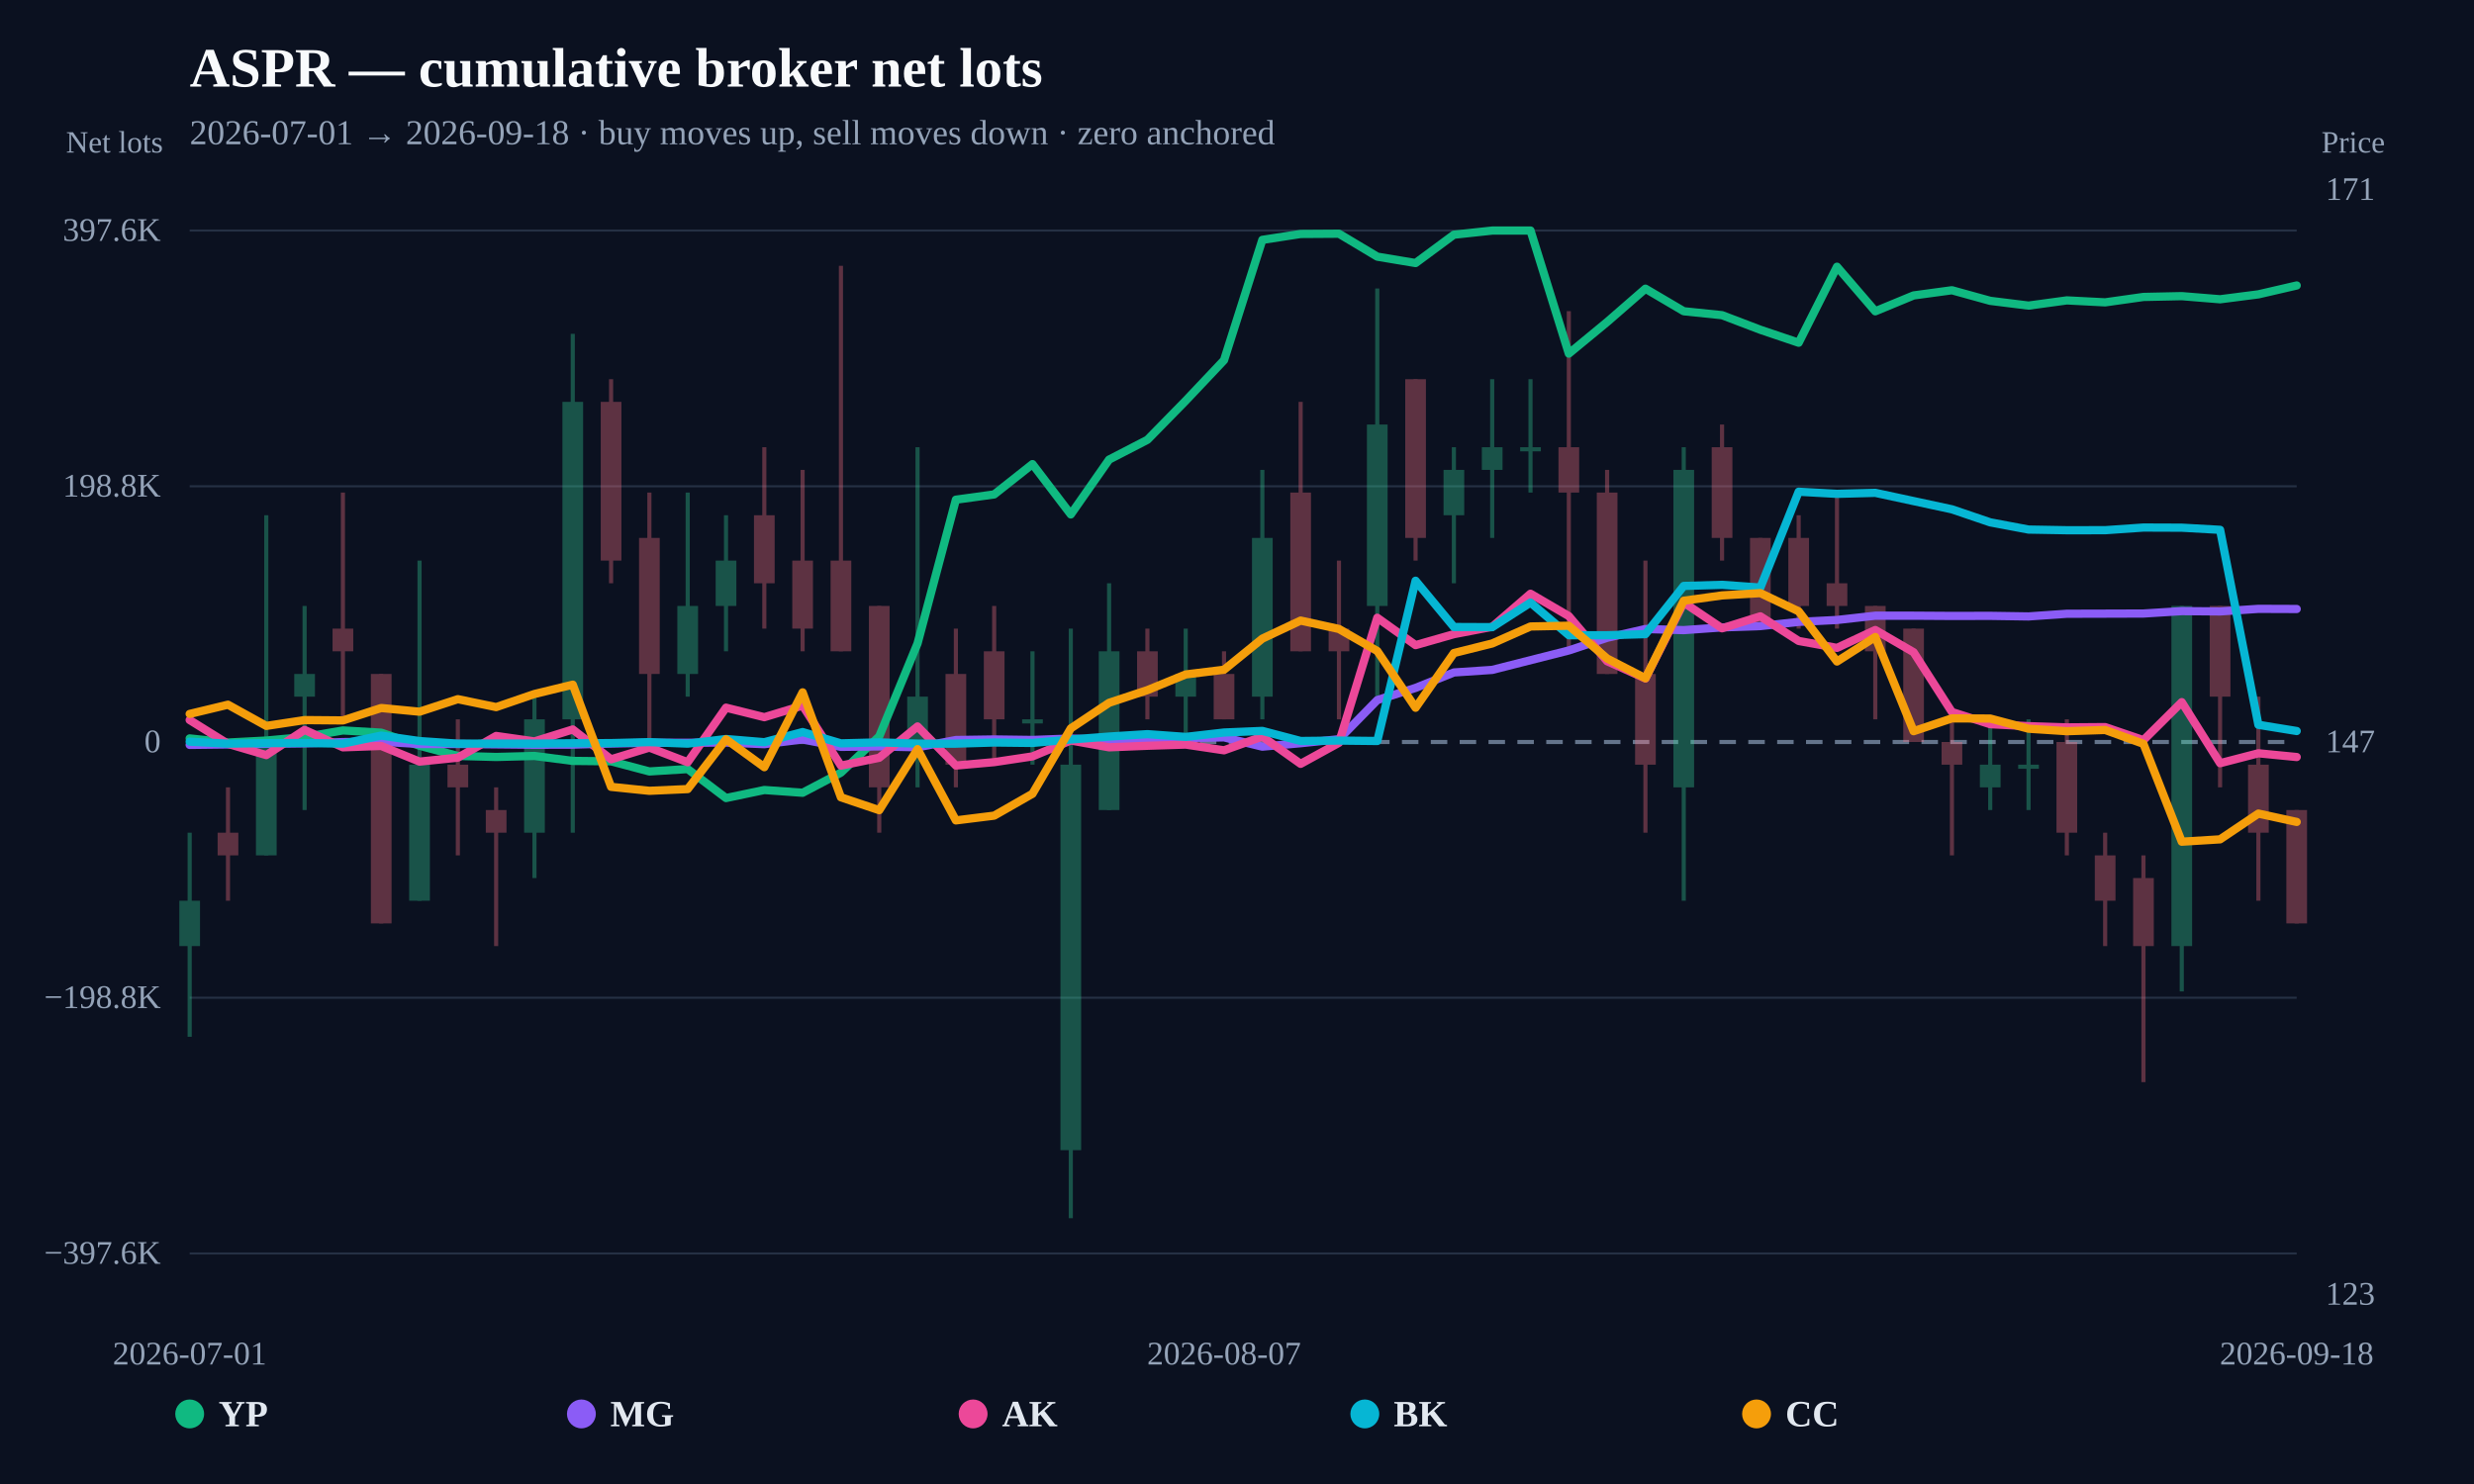
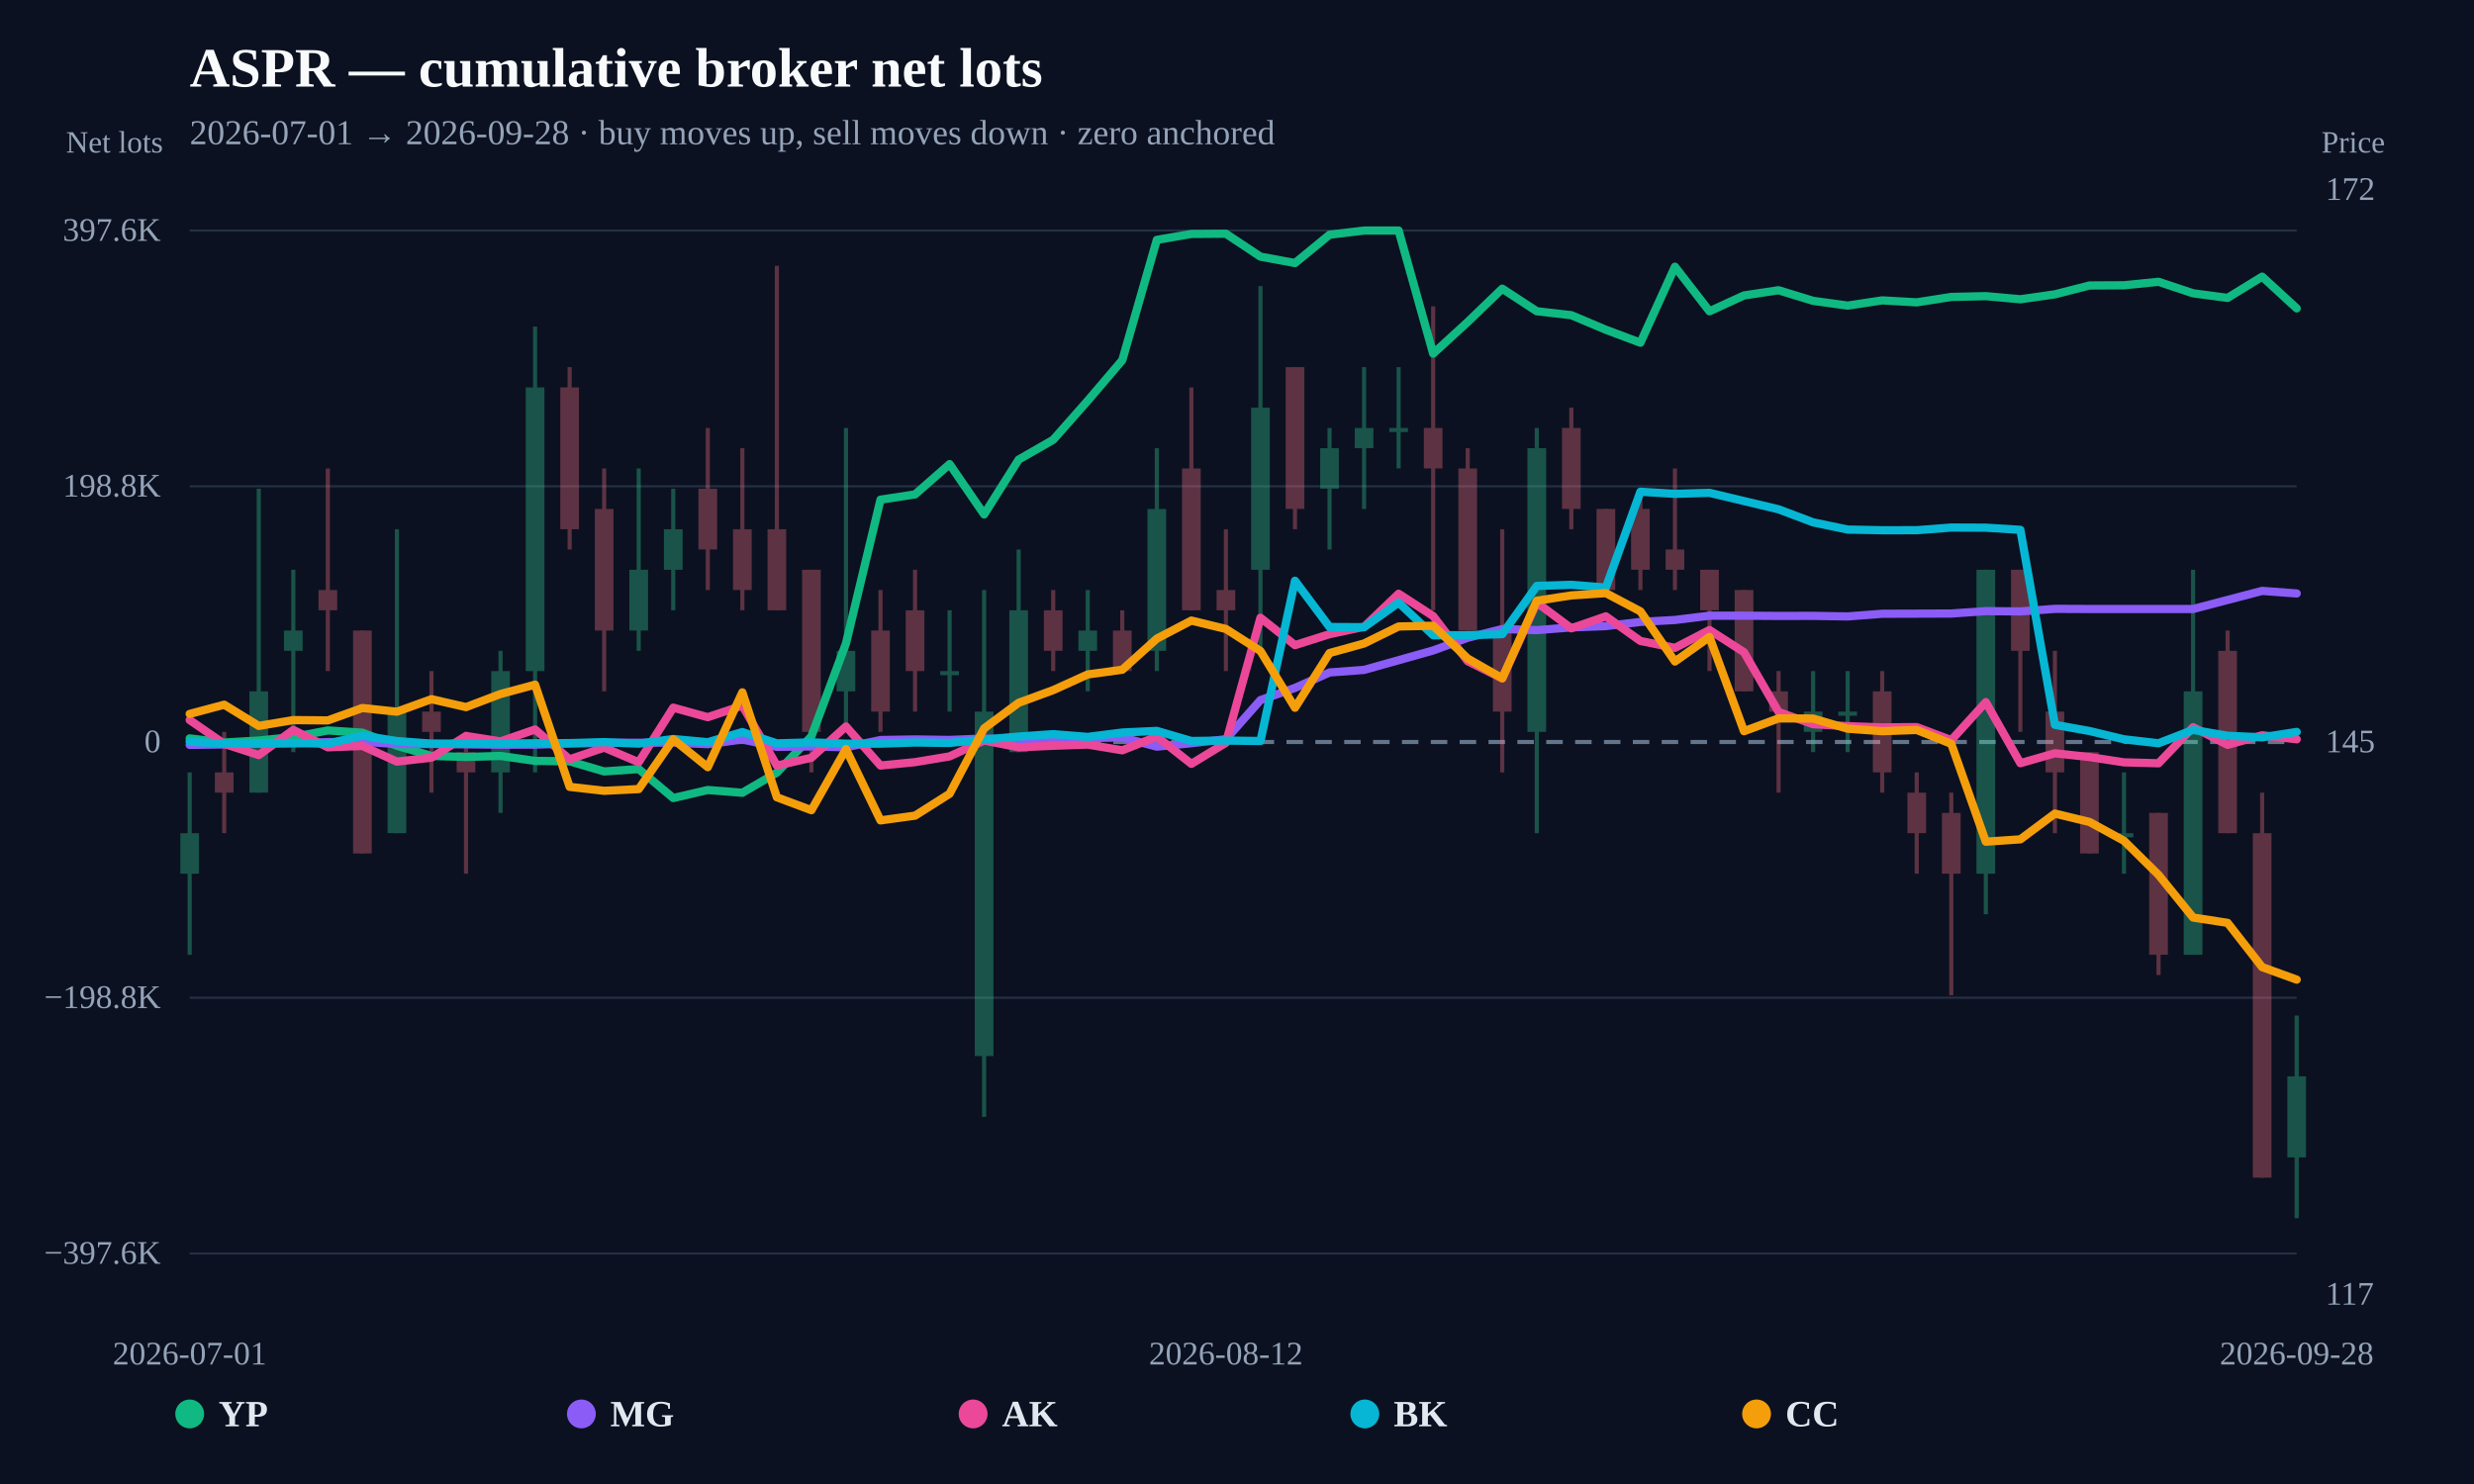
<svg xmlns="http://www.w3.org/2000/svg" width="1200" height="720" viewBox="0 0 1200 720">
  <rect width="100%" height="100%" fill="#0b1120" />
  <text x="92" y="42" fill="#f8fafc" font-size="27" font-weight="800">ASPR — cumulative broker net lots</text>
-   <text x="92" y="70" fill="#94a3b8" font-size="17">2026-07-01 → 2026-09-18 · buy moves up, sell moves down · zero anchored</text>
+   <text x="92" y="70" fill="#94a3b8" font-size="17">2026-07-01 → 2026-09-28 · buy moves up, sell moves down · zero anchored</text>
  <line x1="92" y1="608.148" x2="1114" y2="608.148" stroke="#253044" stroke-width="1" />
  <text x="78" y="613.148" text-anchor="end" fill="#94a3b8" font-size="16">−397.6K</text>
  <line x1="92" y1="484.074" x2="1114" y2="484.074" stroke="#253044" stroke-width="1" />
  <text x="78" y="489.074" text-anchor="end" fill="#94a3b8" font-size="16">−198.8K</text>
  <line x1="92" y1="360" x2="1114" y2="360" stroke="#64748b" stroke-width="2" stroke-dasharray="8 6" />
  <text x="78" y="365" text-anchor="end" fill="#94a3b8" font-size="16">0</text>
  <line x1="92" y1="235.926" x2="1114" y2="235.926" stroke="#253044" stroke-width="1" />
  <text x="78" y="240.926" text-anchor="end" fill="#94a3b8" font-size="16">198.8K</text>
  <line x1="92" y1="111.852" x2="1114" y2="111.852" stroke="#253044" stroke-width="1" />
  <text x="78" y="116.852" text-anchor="end" fill="#94a3b8" font-size="16">397.6K</text>
  <g opacity="0.34">
-     <line x1="92" y1="404.007" x2="92" y2="503.021" stroke="#34d399" stroke-width="2" />
-     <rect x="86.981" y="437.011" width="10.038" height="22.003" fill="#34d399" />
-   </g>
-   <g opacity="0.34">
-     <line x1="110.582" y1="382.003" x2="110.582" y2="437.011" stroke="#fb7185" stroke-width="2" />
-     <rect x="105.563" y="404.007" width="10.038" height="11.002" fill="#fb7185" />
-   </g>
-   <g opacity="0.34">
-     <line x1="129.164" y1="249.984" x2="129.164" y2="415.008" stroke="#34d399" stroke-width="2" />
-     <rect x="124.145" y="360" width="10.038" height="55.008" fill="#34d399" />
-   </g>
-   <g opacity="0.34">
-     <line x1="147.745" y1="293.99" x2="147.745" y2="393.005" stroke="#34d399" stroke-width="2" />
-     <rect x="142.727" y="326.995" width="10.038" height="11.002" fill="#34d399" />
-   </g>
-   <g opacity="0.34">
-     <line x1="166.327" y1="238.982" x2="166.327" y2="348.998" stroke="#fb7185" stroke-width="2" />
-     <rect x="161.309" y="304.992" width="10.038" height="11.002" fill="#fb7185" />
-   </g>
-   <g opacity="0.34">
-     <line x1="184.909" y1="326.995" x2="184.909" y2="448.013" stroke="#fb7185" stroke-width="2" />
-     <rect x="179.89" y="326.995" width="10.038" height="121.018" fill="#fb7185" />
-   </g>
-   <g opacity="0.34">
-     <line x1="203.491" y1="271.987" x2="203.491" y2="437.011" stroke="#34d399" stroke-width="2" />
-     <rect x="198.472" y="371.002" width="10.038" height="66.01" fill="#34d399" />
-   </g>
-   <g opacity="0.34">
-     <line x1="222.073" y1="348.998" x2="222.073" y2="415.008" stroke="#fb7185" stroke-width="2" />
-     <rect x="217.054" y="371.002" width="10.038" height="11.002" fill="#fb7185" />
-   </g>
-   <g opacity="0.34">
-     <line x1="240.655" y1="382.003" x2="240.655" y2="459.015" stroke="#fb7185" stroke-width="2" />
-     <rect x="235.636" y="393.005" width="10.038" height="11.002" fill="#fb7185" />
-   </g>
-   <g opacity="0.34">
-     <line x1="259.236" y1="337.997" x2="259.236" y2="426.01" stroke="#34d399" stroke-width="2" />
-     <rect x="254.218" y="348.998" width="10.038" height="55.008" fill="#34d399" />
-   </g>
-   <g opacity="0.34">
-     <line x1="277.818" y1="161.97" x2="277.818" y2="404.007" stroke="#34d399" stroke-width="2" />
-     <rect x="272.799" y="194.975" width="10.038" height="154.023" fill="#34d399" />
-   </g>
-   <g opacity="0.34">
-     <line x1="296.4" y1="183.974" x2="296.4" y2="282.989" stroke="#fb7185" stroke-width="2" />
-     <rect x="291.381" y="194.975" width="10.038" height="77.011" fill="#fb7185" />
-   </g>
-   <g opacity="0.34">
-     <line x1="314.982" y1="238.982" x2="314.982" y2="360" stroke="#fb7185" stroke-width="2" />
-     <rect x="309.963" y="260.985" width="10.038" height="66.01" fill="#fb7185" />
-   </g>
-   <g opacity="0.34">
-     <line x1="333.564" y1="238.982" x2="333.564" y2="337.997" stroke="#34d399" stroke-width="2" />
-     <rect x="328.545" y="293.99" width="10.038" height="33.005" fill="#34d399" />
-   </g>
-   <g opacity="0.34">
-     <line x1="352.145" y1="249.984" x2="352.145" y2="315.993" stroke="#34d399" stroke-width="2" />
-     <rect x="347.127" y="271.987" width="10.038" height="22.003" fill="#34d399" />
-   </g>
-   <g opacity="0.34">
-     <line x1="370.727" y1="216.979" x2="370.727" y2="304.992" stroke="#fb7185" stroke-width="2" />
-     <rect x="365.709" y="249.984" width="10.038" height="33.005" fill="#fb7185" />
-   </g>
-   <g opacity="0.34">
-     <line x1="389.309" y1="227.98" x2="389.309" y2="315.993" stroke="#fb7185" stroke-width="2" />
-     <rect x="384.29" y="271.987" width="10.038" height="33.005" fill="#fb7185" />
-   </g>
-   <g opacity="0.34">
-     <line x1="407.891" y1="128.966" x2="407.891" y2="315.993" stroke="#fb7185" stroke-width="2" />
-     <rect x="402.872" y="271.987" width="10.038" height="44.007" fill="#fb7185" />
-   </g>
-   <g opacity="0.34">
-     <line x1="426.473" y1="293.99" x2="426.473" y2="404.007" stroke="#fb7185" stroke-width="2" />
-     <rect x="421.454" y="293.99" width="10.038" height="88.013" fill="#fb7185" />
-   </g>
-   <g opacity="0.34">
-     <line x1="445.055" y1="216.979" x2="445.055" y2="382.003" stroke="#34d399" stroke-width="2" />
-     <rect x="440.036" y="337.997" width="10.038" height="22.003" fill="#34d399" />
-   </g>
-   <g opacity="0.34">
-     <line x1="463.636" y1="304.992" x2="463.636" y2="382.003" stroke="#fb7185" stroke-width="2" />
-     <rect x="458.618" y="326.995" width="10.038" height="44.007" fill="#fb7185" />
-   </g>
-   <g opacity="0.34">
-     <line x1="482.218" y1="293.99" x2="482.218" y2="371.002" stroke="#fb7185" stroke-width="2" />
-     <rect x="477.199" y="315.993" width="10.038" height="33.005" fill="#fb7185" />
-   </g>
-   <g opacity="0.34">
-     <line x1="500.8" y1="315.993" x2="500.8" y2="371.002" stroke="#34d399" stroke-width="2" />
-     <rect x="495.781" y="348.998" width="10.038" height="2" fill="#34d399" />
-   </g>
-   <g opacity="0.34">
-     <line x1="519.382" y1="304.992" x2="519.382" y2="591.034" stroke="#34d399" stroke-width="2" />
-     <rect x="514.363" y="371.002" width="10.038" height="187.028" fill="#34d399" />
-   </g>
-   <g opacity="0.34">
-     <line x1="537.964" y1="282.989" x2="537.964" y2="393.005" stroke="#34d399" stroke-width="2" />
-     <rect x="532.945" y="315.993" width="10.038" height="77.011" fill="#34d399" />
-   </g>
-   <g opacity="0.34">
-     <line x1="556.545" y1="304.992" x2="556.545" y2="348.998" stroke="#fb7185" stroke-width="2" />
-     <rect x="551.527" y="315.993" width="10.038" height="22.003" fill="#fb7185" />
-   </g>
-   <g opacity="0.34">
-     <line x1="575.127" y1="304.992" x2="575.127" y2="360" stroke="#34d399" stroke-width="2" />
-     <rect x="570.109" y="326.995" width="10.038" height="11.002" fill="#34d399" />
-   </g>
-   <g opacity="0.34">
-     <line x1="593.709" y1="315.993" x2="593.709" y2="348.998" stroke="#fb7185" stroke-width="2" />
-     <rect x="588.69" y="326.995" width="10.038" height="22.003" fill="#fb7185" />
-   </g>
-   <g opacity="0.34">
-     <line x1="612.291" y1="227.98" x2="612.291" y2="348.998" stroke="#34d399" stroke-width="2" />
-     <rect x="607.272" y="260.985" width="10.038" height="77.011" fill="#34d399" />
-   </g>
-   <g opacity="0.34">
-     <line x1="630.873" y1="194.975" x2="630.873" y2="315.993" stroke="#fb7185" stroke-width="2" />
-     <rect x="625.854" y="238.982" width="10.038" height="77.011" fill="#fb7185" />
-   </g>
-   <g opacity="0.34">
-     <line x1="649.455" y1="271.987" x2="649.455" y2="348.998" stroke="#fb7185" stroke-width="2" />
-     <rect x="644.436" y="304.992" width="10.038" height="11.002" fill="#fb7185" />
-   </g>
-   <g opacity="0.34">
-     <line x1="668.036" y1="139.967" x2="668.036" y2="337.997" stroke="#34d399" stroke-width="2" />
-     <rect x="663.018" y="205.977" width="10.038" height="88.013" fill="#34d399" />
-   </g>
-   <g opacity="0.34">
-     <line x1="686.618" y1="183.974" x2="686.618" y2="271.987" stroke="#fb7185" stroke-width="2" />
-     <rect x="681.599" y="183.974" width="10.038" height="77.011" fill="#fb7185" />
-   </g>
-   <g opacity="0.34">
-     <line x1="705.2" y1="216.979" x2="705.2" y2="282.989" stroke="#34d399" stroke-width="2" />
-     <rect x="700.181" y="227.98" width="10.038" height="22.003" fill="#34d399" />
-   </g>
-   <g opacity="0.34">
-     <line x1="723.782" y1="183.974" x2="723.782" y2="260.985" stroke="#34d399" stroke-width="2" />
-     <rect x="718.763" y="216.979" width="10.038" height="11.002" fill="#34d399" />
-   </g>
-   <g opacity="0.34">
-     <line x1="742.364" y1="183.974" x2="742.364" y2="238.982" stroke="#34d399" stroke-width="2" />
-     <rect x="737.345" y="216.979" width="10.038" height="2" fill="#34d399" />
-   </g>
-   <g opacity="0.34">
-     <line x1="760.945" y1="150.969" x2="760.945" y2="315.993" stroke="#fb7185" stroke-width="2" />
-     <rect x="755.927" y="216.979" width="10.038" height="22.003" fill="#fb7185" />
-   </g>
-   <g opacity="0.34">
-     <line x1="779.527" y1="227.98" x2="779.527" y2="326.995" stroke="#fb7185" stroke-width="2" />
-     <rect x="774.509" y="238.982" width="10.038" height="88.013" fill="#fb7185" />
-   </g>
-   <g opacity="0.34">
-     <line x1="798.109" y1="271.987" x2="798.109" y2="404.007" stroke="#fb7185" stroke-width="2" />
-     <rect x="793.09" y="326.995" width="10.038" height="44.007" fill="#fb7185" />
-   </g>
-   <g opacity="0.34">
-     <line x1="816.691" y1="216.979" x2="816.691" y2="437.011" stroke="#34d399" stroke-width="2" />
-     <rect x="811.672" y="227.98" width="10.038" height="154.023" fill="#34d399" />
-   </g>
-   <g opacity="0.34">
-     <line x1="835.273" y1="205.977" x2="835.273" y2="271.987" stroke="#fb7185" stroke-width="2" />
-     <rect x="830.254" y="216.979" width="10.038" height="44.007" fill="#fb7185" />
-   </g>
-   <g opacity="0.34">
-     <line x1="853.855" y1="260.985" x2="853.855" y2="304.992" stroke="#fb7185" stroke-width="2" />
-     <rect x="848.836" y="260.985" width="10.038" height="44.007" fill="#fb7185" />
-   </g>
-   <g opacity="0.34">
-     <line x1="872.436" y1="249.984" x2="872.436" y2="304.992" stroke="#fb7185" stroke-width="2" />
-     <rect x="867.418" y="260.985" width="10.038" height="33.005" fill="#fb7185" />
-   </g>
-   <g opacity="0.34">
-     <line x1="891.018" y1="238.982" x2="891.018" y2="304.992" stroke="#fb7185" stroke-width="2" />
-     <rect x="885.999" y="282.989" width="10.038" height="11.002" fill="#fb7185" />
-   </g>
-   <g opacity="0.34">
-     <line x1="909.6" y1="293.99" x2="909.6" y2="348.998" stroke="#fb7185" stroke-width="2" />
-     <rect x="904.581" y="293.99" width="10.038" height="22.003" fill="#fb7185" />
-   </g>
-   <g opacity="0.34">
-     <line x1="928.182" y1="304.992" x2="928.182" y2="360" stroke="#fb7185" stroke-width="2" />
-     <rect x="923.163" y="304.992" width="10.038" height="55.008" fill="#fb7185" />
-   </g>
-   <g opacity="0.34">
-     <line x1="946.764" y1="348.998" x2="946.764" y2="415.008" stroke="#fb7185" stroke-width="2" />
-     <rect x="941.745" y="360" width="10.038" height="11.002" fill="#fb7185" />
-   </g>
-   <g opacity="0.34">
-     <line x1="965.345" y1="348.998" x2="965.345" y2="393.005" stroke="#34d399" stroke-width="2" />
-     <rect x="960.327" y="371.002" width="10.038" height="11.002" fill="#34d399" />
-   </g>
-   <g opacity="0.34">
-     <line x1="983.927" y1="348.998" x2="983.927" y2="393.005" stroke="#34d399" stroke-width="2" />
-     <rect x="978.909" y="371.002" width="10.038" height="2" fill="#34d399" />
-   </g>
-   <g opacity="0.34">
-     <line x1="1002.509" y1="348.998" x2="1002.509" y2="415.008" stroke="#fb7185" stroke-width="2" />
-     <rect x="997.49" y="360" width="10.038" height="44.007" fill="#fb7185" />
-   </g>
-   <g opacity="0.34">
-     <line x1="1021.091" y1="404.007" x2="1021.091" y2="459.015" stroke="#fb7185" stroke-width="2" />
-     <rect x="1016.072" y="415.008" width="10.038" height="22.003" fill="#fb7185" />
-   </g>
-   <g opacity="0.34">
-     <line x1="1039.673" y1="415.008" x2="1039.673" y2="525.025" stroke="#fb7185" stroke-width="2" />
-     <rect x="1034.654" y="426.01" width="10.038" height="33.005" fill="#fb7185" />
-   </g>
-   <g opacity="0.34">
-     <line x1="1058.255" y1="293.99" x2="1058.255" y2="481.018" stroke="#34d399" stroke-width="2" />
-     <rect x="1053.236" y="293.99" width="10.038" height="165.025" fill="#34d399" />
-   </g>
-   <g opacity="0.34">
-     <line x1="1076.836" y1="293.99" x2="1076.836" y2="382.003" stroke="#fb7185" stroke-width="2" />
-     <rect x="1071.818" y="293.99" width="10.038" height="44.007" fill="#fb7185" />
-   </g>
-   <g opacity="0.34">
-     <line x1="1095.418" y1="337.997" x2="1095.418" y2="437.011" stroke="#fb7185" stroke-width="2" />
-     <rect x="1090.399" y="371.002" width="10.038" height="33.005" fill="#fb7185" />
-   </g>
-   <g opacity="0.34">
-     <line x1="1114" y1="393.005" x2="1114" y2="448.013" stroke="#fb7185" stroke-width="2" />
-     <rect x="1108.981" y="393.005" width="10.038" height="55.008" fill="#fb7185" />
-   </g>
-   <path d="M92.00,358.26 L110.58,360.26 L129.16,359.29 L147.75,357.60 L166.33,354.39 L184.91,355.48 L203.49,361.82 L222.07,366.75 L240.65,367.26 L259.24,366.77 L277.82,369.17 L296.40,369.37 L314.98,374.29 L333.56,373.13 L352.15,387.19 L370.73,383.29 L389.31,384.63 L407.89,374.86 L426.47,357.26 L445.05,312.19 L463.64,242.44 L482.22,239.88 L500.80,225.18 L519.38,249.58 L537.96,222.99 L556.55,213.38 L575.13,194.41 L593.71,174.76 L612.29,116.38 L630.87,113.51 L649.45,113.39 L668.04,124.52 L686.62,127.62 L705.20,113.87 L723.78,111.87 L742.36,111.85 L760.95,171.56 L779.53,156.23 L798.11,140.06 L816.69,151.01 L835.27,152.92 L853.85,160.00 L872.44,166.28 L891.02,129.41 L909.60,151.03 L928.18,143.34 L946.76,140.82 L965.35,145.96 L983.93,148.27 L1002.51,145.74 L1021.09,146.69 L1039.67,144.07 L1058.25,143.68 L1076.84,145.20 L1095.42,142.81 L1114.00,138.51" fill="none" stroke="#10b981" stroke-width="4" stroke-linejoin="round" stroke-linecap="round" />
-   <path d="M92.00,361.41 L110.58,361.19 L129.16,360.88 L147.75,360.65 L166.33,360.04 L184.91,359.87 L203.49,360.97 L222.07,360.96 L259.24,361.33 L277.82,361.28 L296.40,360.74 L314.98,360.40 L333.56,360.37 L352.15,360.28 L370.73,361.06 L389.31,358.76 L407.89,362.36 L426.47,362.14 L445.05,362.57 L463.64,359.04 L482.22,358.76 L500.80,359.01 L519.38,358.32 L537.96,359.04 L556.55,358.44 L575.13,358.09 L593.71,357.75 L612.29,362.26 L630.87,360.59 L649.45,358.65 L668.04,339.66 L686.62,333.75 L705.20,326.26 L723.78,325.02 L760.95,315.58 L779.53,309.43 L798.11,305.18 L816.69,305.72 L835.27,304.40 L853.85,303.76 L872.44,301.73 L891.02,300.80 L909.60,298.72 L928.18,298.72 L946.76,298.84 L965.35,298.80 L983.93,299.08 L1002.51,297.78 L1021.09,297.73 L1039.67,297.67 L1058.25,296.50 L1076.84,296.65 L1095.42,295.40 L1114.00,295.47" fill="none" stroke="#8b5cf6" stroke-width="4" stroke-linejoin="round" stroke-linecap="round" />
-   <path d="M92.00,349.34 L110.58,360.90 L129.16,366.35 L147.75,354.14 L166.33,362.58 L184.91,361.92 L203.49,369.51 L222.07,367.60 L240.65,357.07 L259.24,359.71 L277.82,353.92 L296.40,368.40 L314.98,362.71 L333.56,369.82 L352.15,343.34 L370.73,347.96 L389.31,342.33 L407.89,371.47 L426.47,367.64 L445.05,352.46 L463.64,371.42 L482.22,369.77 L500.80,366.98 L519.38,359.27 L537.96,362.58 L556.55,361.83 L575.13,361.25 L593.71,364.03 L612.29,357.38 L630.87,370.60 L649.45,360.38 L668.04,299.72 L686.62,313.00 L705.20,307.69 L723.78,304.12 L742.36,288.07 L760.95,298.92 L779.53,320.80 L798.11,329.17 L816.69,292.36 L835.27,304.84 L853.85,299.03 L872.44,310.98 L891.02,314.34 L909.60,305.66 L928.18,316.45 L946.76,345.44 L965.35,351.37 L983.93,352.31 L1002.51,352.91 L1021.09,352.77 L1039.67,359.10 L1058.25,340.66 L1076.84,370.28 L1095.42,365.47 L1114.00,367.29" fill="none" stroke="#ec4899" stroke-width="4" stroke-linejoin="round" stroke-linecap="round" />
-   <path d="M92.00,359.84 L110.58,360.80 L129.16,360.55 L147.75,360.49 L166.33,360.80 L184.91,356.89 L203.49,359.54 L222.07,360.80 L240.65,360.74 L259.24,360.77 L277.82,360.61 L296.40,360.53 L314.98,360.06 L333.56,360.80 L352.15,358.55 L370.73,360.10 L389.31,355.18 L407.89,360.66 L426.47,360.18 L445.05,360.80 L463.64,360.80 L482.22,360.25 L500.80,360.46 L519.38,358.79 L537.96,357.36 L556.55,356.19 L575.13,357.53 L593.71,355.40 L612.29,354.62 L630.87,359.51 L649.45,359.31 L668.04,359.51 L686.62,281.76 L705.20,304.21 L723.78,304.29 L742.36,292.36 L760.95,308.20 L779.53,308.20 L798.11,307.67 L816.69,284.28 L835.27,283.74 L853.85,285.07 L872.44,238.57 L891.02,239.60 L909.60,239.11 L946.76,247.11 L965.35,253.43 L983.93,256.93 L1002.51,257.26 L1021.09,257.24 L1039.67,255.95 L1058.25,256.02 L1076.84,257.06 L1095.42,351.66 L1114.00,354.67" fill="none" stroke="#06b6d4" stroke-width="4" stroke-linejoin="round" stroke-linecap="round" />
-   <path d="M92.00,346.38 L110.58,341.90 L129.16,352.19 L147.75,349.37 L166.33,349.53 L184.91,343.51 L203.49,345.30 L222.07,339.22 L240.65,343.07 L259.24,336.71 L277.82,332.19 L296.40,381.76 L314.98,383.68 L333.56,382.84 L352.15,358.70 L370.73,372.22 L389.31,335.91 L407.89,386.83 L426.47,393.08 L445.05,363.46 L463.64,398.04 L482.22,395.73 L500.80,385.12 L519.38,353.40 L537.96,340.98 L556.55,334.83 L575.13,327.22 L593.71,324.94 L612.29,309.85 L630.87,301.09 L649.45,305.16 L668.04,315.85 L686.62,343.38 L705.20,316.84 L723.78,312.20 L742.36,303.95 L760.95,303.59 L779.53,319.50 L798.11,329.08 L816.69,291.46 L835.27,288.88 L853.85,287.77 L872.44,296.61 L891.02,320.95 L909.60,309.05 L928.18,354.76 L946.76,348.54 L965.35,348.62 L983.93,353.55 L1002.51,354.76 L1021.09,354.16 L1039.67,360.89 L1058.25,408.37 L1076.84,407.23 L1095.42,394.73 L1114.00,398.78" fill="none" stroke="#f59e0b" stroke-width="4" stroke-linejoin="round" stroke-linecap="round" />
+     <line x1="92" y1="374.747" x2="92" y2="463.228" stroke="#34d399" stroke-width="2" />
+     <rect x="87.467" y="404.241" width="9.066" height="19.663" fill="#34d399" />
+   </g>
+   <g opacity="0.34">
+     <line x1="108.754" y1="355.084" x2="108.754" y2="404.241" stroke="#fb7185" stroke-width="2" />
+     <rect x="104.221" y="374.747" width="9.066" height="9.831" fill="#fb7185" />
+   </g>
+   <g opacity="0.34">
+     <line x1="125.508" y1="237.109" x2="125.508" y2="384.578" stroke="#34d399" stroke-width="2" />
+     <rect x="120.975" y="335.422" width="9.066" height="49.156" fill="#34d399" />
+   </g>
+   <g opacity="0.34">
+     <line x1="142.262" y1="276.434" x2="142.262" y2="364.916" stroke="#34d399" stroke-width="2" />
+     <rect x="137.729" y="305.928" width="9.066" height="9.831" fill="#34d399" />
+   </g>
+   <g opacity="0.34">
+     <line x1="159.016" y1="227.278" x2="159.016" y2="325.591" stroke="#fb7185" stroke-width="2" />
+     <rect x="154.483" y="286.266" width="9.066" height="9.831" fill="#fb7185" />
+   </g>
+   <g opacity="0.34">
+     <line x1="175.77" y1="305.928" x2="175.77" y2="414.072" stroke="#fb7185" stroke-width="2" />
+     <rect x="171.237" y="305.928" width="9.066" height="108.144" fill="#fb7185" />
+   </g>
+   <g opacity="0.34">
+     <line x1="192.525" y1="256.772" x2="192.525" y2="404.241" stroke="#34d399" stroke-width="2" />
+     <rect x="187.992" y="345.253" width="9.066" height="58.988" fill="#34d399" />
+   </g>
+   <g opacity="0.34">
+     <line x1="209.279" y1="325.591" x2="209.279" y2="384.578" stroke="#fb7185" stroke-width="2" />
+     <rect x="204.746" y="345.253" width="9.066" height="9.831" fill="#fb7185" />
+   </g>
+   <g opacity="0.34">
+     <line x1="226.033" y1="355.084" x2="226.033" y2="423.903" stroke="#fb7185" stroke-width="2" />
+     <rect x="221.5" y="364.916" width="9.066" height="9.831" fill="#fb7185" />
+   </g>
+   <g opacity="0.34">
+     <line x1="242.787" y1="315.759" x2="242.787" y2="394.409" stroke="#34d399" stroke-width="2" />
+     <rect x="238.254" y="325.591" width="9.066" height="49.156" fill="#34d399" />
+   </g>
+   <g opacity="0.34">
+     <line x1="259.541" y1="158.459" x2="259.541" y2="374.747" stroke="#34d399" stroke-width="2" />
+     <rect x="255.008" y="187.953" width="9.066" height="137.638" fill="#34d399" />
+   </g>
+   <g opacity="0.34">
+     <line x1="276.295" y1="178.122" x2="276.295" y2="266.603" stroke="#fb7185" stroke-width="2" />
+     <rect x="271.762" y="187.953" width="9.066" height="68.819" fill="#fb7185" />
+   </g>
+   <g opacity="0.34">
+     <line x1="293.049" y1="227.278" x2="293.049" y2="335.422" stroke="#fb7185" stroke-width="2" />
+     <rect x="288.516" y="246.941" width="9.066" height="58.988" fill="#fb7185" />
+   </g>
+   <g opacity="0.34">
+     <line x1="309.803" y1="227.278" x2="309.803" y2="315.759" stroke="#34d399" stroke-width="2" />
+     <rect x="305.27" y="276.434" width="9.066" height="29.494" fill="#34d399" />
+   </g>
+   <g opacity="0.34">
+     <line x1="326.557" y1="237.109" x2="326.557" y2="296.097" stroke="#34d399" stroke-width="2" />
+     <rect x="322.024" y="256.772" width="9.066" height="19.663" fill="#34d399" />
+   </g>
+   <g opacity="0.34">
+     <line x1="343.311" y1="207.616" x2="343.311" y2="286.266" stroke="#fb7185" stroke-width="2" />
+     <rect x="338.778" y="237.109" width="9.066" height="29.494" fill="#fb7185" />
+   </g>
+   <g opacity="0.34">
+     <line x1="360.066" y1="217.447" x2="360.066" y2="296.097" stroke="#fb7185" stroke-width="2" />
+     <rect x="355.533" y="256.772" width="9.066" height="29.494" fill="#fb7185" />
+   </g>
+   <g opacity="0.34">
+     <line x1="376.82" y1="128.966" x2="376.82" y2="296.097" stroke="#fb7185" stroke-width="2" />
+     <rect x="372.287" y="256.772" width="9.066" height="39.325" fill="#fb7185" />
+   </g>
+   <g opacity="0.34">
+     <line x1="393.574" y1="276.434" x2="393.574" y2="374.747" stroke="#fb7185" stroke-width="2" />
+     <rect x="389.041" y="276.434" width="9.066" height="78.65" fill="#fb7185" />
+   </g>
+   <g opacity="0.34">
+     <line x1="410.328" y1="207.616" x2="410.328" y2="355.084" stroke="#34d399" stroke-width="2" />
+     <rect x="405.795" y="315.759" width="9.066" height="19.663" fill="#34d399" />
+   </g>
+   <g opacity="0.34">
+     <line x1="427.082" y1="286.266" x2="427.082" y2="355.084" stroke="#fb7185" stroke-width="2" />
+     <rect x="422.549" y="305.928" width="9.066" height="39.325" fill="#fb7185" />
+   </g>
+   <g opacity="0.34">
+     <line x1="443.836" y1="276.434" x2="443.836" y2="345.253" stroke="#fb7185" stroke-width="2" />
+     <rect x="439.303" y="296.097" width="9.066" height="29.494" fill="#fb7185" />
+   </g>
+   <g opacity="0.34">
+     <line x1="460.59" y1="296.097" x2="460.59" y2="345.253" stroke="#34d399" stroke-width="2" />
+     <rect x="456.057" y="325.591" width="9.066" height="2" fill="#34d399" />
+   </g>
+   <g opacity="0.34">
+     <line x1="477.344" y1="286.266" x2="477.344" y2="541.878" stroke="#34d399" stroke-width="2" />
+     <rect x="472.811" y="345.253" width="9.066" height="167.131" fill="#34d399" />
+   </g>
+   <g opacity="0.34">
+     <line x1="494.098" y1="266.603" x2="494.098" y2="364.916" stroke="#34d399" stroke-width="2" />
+     <rect x="489.565" y="296.097" width="9.066" height="68.819" fill="#34d399" />
+   </g>
+   <g opacity="0.34">
+     <line x1="510.852" y1="286.266" x2="510.852" y2="325.591" stroke="#fb7185" stroke-width="2" />
+     <rect x="506.319" y="296.097" width="9.066" height="19.663" fill="#fb7185" />
+   </g>
+   <g opacity="0.34">
+     <line x1="527.607" y1="286.266" x2="527.607" y2="335.422" stroke="#34d399" stroke-width="2" />
+     <rect x="523.073" y="305.928" width="9.066" height="9.831" fill="#34d399" />
+   </g>
+   <g opacity="0.34">
+     <line x1="544.361" y1="296.097" x2="544.361" y2="325.591" stroke="#fb7185" stroke-width="2" />
+     <rect x="539.828" y="305.928" width="9.066" height="19.663" fill="#fb7185" />
+   </g>
+   <g opacity="0.34">
+     <line x1="561.115" y1="217.447" x2="561.115" y2="325.591" stroke="#34d399" stroke-width="2" />
+     <rect x="556.582" y="246.941" width="9.066" height="68.819" fill="#34d399" />
+   </g>
+   <g opacity="0.34">
+     <line x1="577.869" y1="187.953" x2="577.869" y2="296.097" stroke="#fb7185" stroke-width="2" />
+     <rect x="573.336" y="227.278" width="9.066" height="68.819" fill="#fb7185" />
+   </g>
+   <g opacity="0.34">
+     <line x1="594.623" y1="256.772" x2="594.623" y2="325.591" stroke="#fb7185" stroke-width="2" />
+     <rect x="590.09" y="286.266" width="9.066" height="9.831" fill="#fb7185" />
+   </g>
+   <g opacity="0.34">
+     <line x1="611.377" y1="138.797" x2="611.377" y2="315.759" stroke="#34d399" stroke-width="2" />
+     <rect x="606.844" y="197.784" width="9.066" height="78.65" fill="#34d399" />
+   </g>
+   <g opacity="0.34">
+     <line x1="628.131" y1="178.122" x2="628.131" y2="256.772" stroke="#fb7185" stroke-width="2" />
+     <rect x="623.598" y="178.122" width="9.066" height="68.819" fill="#fb7185" />
+   </g>
+   <g opacity="0.34">
+     <line x1="644.885" y1="207.616" x2="644.885" y2="266.603" stroke="#34d399" stroke-width="2" />
+     <rect x="640.352" y="217.447" width="9.066" height="19.663" fill="#34d399" />
+   </g>
+   <g opacity="0.34">
+     <line x1="661.639" y1="178.122" x2="661.639" y2="246.941" stroke="#34d399" stroke-width="2" />
+     <rect x="657.106" y="207.616" width="9.066" height="9.831" fill="#34d399" />
+   </g>
+   <g opacity="0.34">
+     <line x1="678.393" y1="178.122" x2="678.393" y2="227.278" stroke="#34d399" stroke-width="2" />
+     <rect x="673.86" y="207.616" width="9.066" height="2" fill="#34d399" />
+   </g>
+   <g opacity="0.34">
+     <line x1="695.148" y1="148.628" x2="695.148" y2="296.097" stroke="#fb7185" stroke-width="2" />
+     <rect x="690.614" y="207.616" width="9.066" height="19.663" fill="#fb7185" />
+   </g>
+   <g opacity="0.34">
+     <line x1="711.902" y1="217.447" x2="711.902" y2="305.928" stroke="#fb7185" stroke-width="2" />
+     <rect x="707.369" y="227.278" width="9.066" height="78.65" fill="#fb7185" />
+   </g>
+   <g opacity="0.34">
+     <line x1="728.656" y1="256.772" x2="728.656" y2="374.747" stroke="#fb7185" stroke-width="2" />
+     <rect x="724.123" y="305.928" width="9.066" height="39.325" fill="#fb7185" />
+   </g>
+   <g opacity="0.34">
+     <line x1="745.41" y1="207.616" x2="745.41" y2="404.241" stroke="#34d399" stroke-width="2" />
+     <rect x="740.877" y="217.447" width="9.066" height="137.638" fill="#34d399" />
+   </g>
+   <g opacity="0.34">
+     <line x1="762.164" y1="197.784" x2="762.164" y2="256.772" stroke="#fb7185" stroke-width="2" />
+     <rect x="757.631" y="207.616" width="9.066" height="39.325" fill="#fb7185" />
+   </g>
+   <g opacity="0.34">
+     <line x1="778.918" y1="246.941" x2="778.918" y2="286.266" stroke="#fb7185" stroke-width="2" />
+     <rect x="774.385" y="246.941" width="9.066" height="39.325" fill="#fb7185" />
+   </g>
+   <g opacity="0.34">
+     <line x1="795.672" y1="237.109" x2="795.672" y2="286.266" stroke="#fb7185" stroke-width="2" />
+     <rect x="791.139" y="246.941" width="9.066" height="29.494" fill="#fb7185" />
+   </g>
+   <g opacity="0.34">
+     <line x1="812.426" y1="227.278" x2="812.426" y2="286.266" stroke="#fb7185" stroke-width="2" />
+     <rect x="807.893" y="266.603" width="9.066" height="9.831" fill="#fb7185" />
+   </g>
+   <g opacity="0.34">
+     <line x1="829.18" y1="276.434" x2="829.18" y2="325.591" stroke="#fb7185" stroke-width="2" />
+     <rect x="824.647" y="276.434" width="9.066" height="19.663" fill="#fb7185" />
+   </g>
+   <g opacity="0.34">
+     <line x1="845.934" y1="286.266" x2="845.934" y2="335.422" stroke="#fb7185" stroke-width="2" />
+     <rect x="841.401" y="286.266" width="9.066" height="49.156" fill="#fb7185" />
+   </g>
+   <g opacity="0.34">
+     <line x1="862.689" y1="325.591" x2="862.689" y2="384.578" stroke="#fb7185" stroke-width="2" />
+     <rect x="858.155" y="335.422" width="9.066" height="9.831" fill="#fb7185" />
+   </g>
+   <g opacity="0.34">
+     <line x1="879.443" y1="325.591" x2="879.443" y2="364.916" stroke="#34d399" stroke-width="2" />
+     <rect x="874.91" y="345.253" width="9.066" height="9.831" fill="#34d399" />
+   </g>
+   <g opacity="0.34">
+     <line x1="896.197" y1="325.591" x2="896.197" y2="364.916" stroke="#34d399" stroke-width="2" />
+     <rect x="891.664" y="345.253" width="9.066" height="2" fill="#34d399" />
+   </g>
+   <g opacity="0.34">
+     <line x1="912.951" y1="325.591" x2="912.951" y2="384.578" stroke="#fb7185" stroke-width="2" />
+     <rect x="908.418" y="335.422" width="9.066" height="39.325" fill="#fb7185" />
+   </g>
+   <g opacity="0.34">
+     <line x1="929.705" y1="374.747" x2="929.705" y2="423.903" stroke="#fb7185" stroke-width="2" />
+     <rect x="925.172" y="384.578" width="9.066" height="19.663" fill="#fb7185" />
+   </g>
+   <g opacity="0.34">
+     <line x1="946.459" y1="384.578" x2="946.459" y2="482.891" stroke="#fb7185" stroke-width="2" />
+     <rect x="941.926" y="394.409" width="9.066" height="29.494" fill="#fb7185" />
+   </g>
+   <g opacity="0.34">
+     <line x1="963.213" y1="276.434" x2="963.213" y2="443.566" stroke="#34d399" stroke-width="2" />
+     <rect x="958.68" y="276.434" width="9.066" height="147.469" fill="#34d399" />
+   </g>
+   <g opacity="0.34">
+     <line x1="979.967" y1="276.434" x2="979.967" y2="355.084" stroke="#fb7185" stroke-width="2" />
+     <rect x="975.434" y="276.434" width="9.066" height="39.325" fill="#fb7185" />
+   </g>
+   <g opacity="0.34">
+     <line x1="996.721" y1="315.759" x2="996.721" y2="404.241" stroke="#fb7185" stroke-width="2" />
+     <rect x="992.188" y="345.253" width="9.066" height="29.494" fill="#fb7185" />
+   </g>
+   <g opacity="0.34">
+     <line x1="1013.475" y1="364.916" x2="1013.475" y2="414.072" stroke="#fb7185" stroke-width="2" />
+     <rect x="1008.942" y="364.916" width="9.066" height="49.156" fill="#fb7185" />
+   </g>
+   <g opacity="0.34">
+     <line x1="1030.23" y1="374.747" x2="1030.23" y2="423.903" stroke="#34d399" stroke-width="2" />
+     <rect x="1025.696" y="404.241" width="9.066" height="2" fill="#34d399" />
+   </g>
+   <g opacity="0.34">
+     <line x1="1046.984" y1="394.409" x2="1046.984" y2="473.059" stroke="#fb7185" stroke-width="2" />
+     <rect x="1042.451" y="394.409" width="9.066" height="68.819" fill="#fb7185" />
+   </g>
+   <g opacity="0.34">
+     <line x1="1063.738" y1="276.434" x2="1063.738" y2="463.228" stroke="#34d399" stroke-width="2" />
+     <rect x="1059.205" y="335.422" width="9.066" height="127.806" fill="#34d399" />
+   </g>
+   <g opacity="0.34">
+     <line x1="1080.492" y1="305.928" x2="1080.492" y2="404.241" stroke="#fb7185" stroke-width="2" />
+     <rect x="1075.959" y="315.759" width="9.066" height="88.481" fill="#fb7185" />
+   </g>
+   <g opacity="0.34">
+     <line x1="1097.246" y1="384.578" x2="1097.246" y2="571.372" stroke="#fb7185" stroke-width="2" />
+     <rect x="1092.713" y="404.241" width="9.066" height="167.131" fill="#fb7185" />
+   </g>
+   <g opacity="0.34">
+     <line x1="1114" y1="492.722" x2="1114" y2="591.034" stroke="#34d399" stroke-width="2" />
+     <rect x="1109.467" y="522.216" width="9.066" height="39.325" fill="#34d399" />
+   </g>
+   <path d="M92.00,358.26 L108.75,360.26 L125.51,359.29 L142.26,357.60 L159.02,354.39 L175.77,355.48 L192.52,361.82 L209.28,366.75 L226.03,367.26 L242.79,366.77 L259.54,369.17 L276.30,369.37 L293.05,374.29 L309.80,373.13 L326.56,387.19 L343.31,383.29 L360.07,384.63 L376.82,374.86 L393.57,357.26 L410.33,312.19 L427.08,242.44 L443.84,239.88 L460.59,225.18 L477.34,249.58 L494.10,222.99 L510.85,213.38 L527.61,194.41 L544.36,174.76 L561.11,116.38 L577.87,113.51 L594.62,113.39 L611.38,124.52 L628.13,127.62 L644.89,113.87 L661.64,111.87 L678.39,111.85 L695.15,171.56 L711.90,156.23 L728.66,140.06 L745.41,151.01 L762.16,152.92 L778.92,160.00 L795.67,166.28 L812.43,129.41 L829.18,151.03 L845.93,143.34 L862.69,140.82 L879.44,145.96 L896.20,148.27 L912.95,145.74 L929.70,146.69 L946.46,144.07 L963.21,143.68 L979.97,145.20 L996.72,142.81 L1013.48,138.51 L1030.23,138.41 L1046.98,136.72 L1063.74,142.30 L1080.49,144.53 L1097.25,134.22 L1114.00,149.60" fill="none" stroke="#10b981" stroke-width="4" stroke-linejoin="round" stroke-linecap="round" />
+   <path d="M92.00,361.41 L108.75,361.19 L125.51,360.88 L142.26,360.65 L159.02,360.04 L175.77,359.87 L192.52,360.97 L209.28,360.96 L242.79,361.33 L259.54,361.28 L276.30,360.74 L293.05,360.40 L309.80,360.37 L326.56,360.28 L343.31,361.06 L360.07,358.76 L376.82,362.36 L393.57,362.14 L410.33,362.57 L427.08,359.04 L443.84,358.76 L460.59,359.01 L477.34,358.32 L494.10,359.04 L510.85,358.44 L527.61,358.09 L544.36,357.75 L561.11,362.26 L577.87,360.59 L594.62,358.65 L611.38,339.66 L628.13,333.75 L644.89,326.26 L661.64,325.02 L695.15,315.58 L711.90,309.43 L728.66,305.18 L745.41,305.72 L762.16,304.40 L778.92,303.76 L795.67,301.73 L812.43,300.80 L829.18,298.72 L845.93,298.72 L862.69,298.84 L879.44,298.80 L896.20,299.08 L912.95,297.78 L929.70,297.73 L946.46,297.67 L963.21,296.50 L979.97,296.65 L996.72,295.40 L1013.48,295.47 L1063.74,295.47 L1097.25,286.68 L1114.00,287.93" fill="none" stroke="#8b5cf6" stroke-width="4" stroke-linejoin="round" stroke-linecap="round" />
+   <path d="M92.00,349.34 L108.75,360.90 L125.51,366.35 L142.26,354.14 L159.02,362.58 L175.77,361.92 L192.52,369.51 L209.28,367.60 L226.03,357.07 L242.79,359.71 L259.54,353.92 L276.30,368.40 L293.05,362.71 L309.80,369.82 L326.56,343.34 L343.31,347.96 L360.07,342.33 L376.82,371.47 L393.57,367.64 L410.33,352.46 L427.08,371.42 L443.84,369.77 L460.59,366.98 L477.34,359.27 L494.10,362.58 L510.85,361.83 L527.61,361.25 L544.36,364.03 L561.11,357.38 L577.87,370.60 L594.62,360.38 L611.38,299.72 L628.13,313.00 L644.89,307.69 L661.64,304.12 L678.39,288.07 L695.15,298.92 L711.90,320.80 L728.66,329.17 L745.41,292.36 L762.16,304.84 L778.92,299.03 L795.67,310.98 L812.43,314.34 L829.18,305.66 L845.93,316.45 L862.69,345.44 L879.44,351.37 L896.20,352.31 L912.95,352.91 L929.70,352.77 L946.46,359.10 L963.21,340.66 L979.97,370.28 L996.72,365.47 L1013.48,367.29 L1030.23,369.87 L1046.98,370.32 L1063.74,352.81 L1080.49,361.38 L1097.25,356.73 L1114.00,358.69" fill="none" stroke="#ec4899" stroke-width="4" stroke-linejoin="round" stroke-linecap="round" />
+   <path d="M92.00,359.84 L108.75,360.80 L125.51,360.55 L142.26,360.49 L159.02,360.80 L175.77,356.89 L192.52,359.54 L209.28,360.80 L226.03,360.74 L242.79,360.77 L259.54,360.61 L276.30,360.53 L293.05,360.06 L309.80,360.80 L326.56,358.55 L343.31,360.10 L360.07,355.18 L376.82,360.66 L393.57,360.18 L410.33,360.80 L427.08,360.80 L443.84,360.25 L460.59,360.46 L477.34,358.79 L494.10,357.36 L510.85,356.19 L527.61,357.53 L544.36,355.40 L561.11,354.62 L577.87,359.51 L594.62,359.31 L611.38,359.51 L628.13,281.76 L644.89,304.21 L661.64,304.29 L678.39,292.36 L695.15,308.20 L711.90,308.20 L728.66,307.67 L745.41,284.28 L762.16,283.74 L778.92,285.07 L795.67,238.57 L812.43,239.60 L829.18,239.11 L862.69,247.11 L879.44,253.43 L896.20,256.93 L912.95,257.26 L929.70,257.24 L946.46,255.95 L963.21,256.02 L979.97,257.06 L996.72,351.66 L1013.48,354.67 L1030.23,358.69 L1046.98,360.61 L1063.74,354.12 L1080.49,356.98 L1097.25,357.73 L1114.00,355.12" fill="none" stroke="#06b6d4" stroke-width="4" stroke-linejoin="round" stroke-linecap="round" />
+   <path d="M92.00,346.38 L108.75,341.90 L125.51,352.19 L142.26,349.37 L159.02,349.53 L175.77,343.51 L192.52,345.30 L209.28,339.22 L226.03,343.07 L242.79,336.71 L259.54,332.19 L276.30,381.76 L293.05,383.68 L309.80,382.84 L326.56,358.70 L343.31,372.22 L360.07,335.91 L376.82,386.83 L393.57,393.08 L410.33,363.46 L427.08,398.04 L443.84,395.73 L460.59,385.12 L477.34,353.40 L494.10,340.98 L510.85,334.83 L527.61,327.22 L544.36,324.94 L561.11,309.85 L577.87,301.09 L594.62,305.16 L611.38,315.85 L628.13,343.38 L644.89,316.84 L661.64,312.20 L678.39,303.95 L695.15,303.59 L711.90,319.50 L728.66,329.08 L745.41,291.46 L762.16,288.88 L778.92,287.77 L795.67,296.61 L812.43,320.95 L829.18,309.05 L845.93,354.76 L862.69,348.54 L879.44,348.62 L896.20,353.55 L912.95,354.76 L929.70,354.16 L946.46,360.89 L963.21,408.37 L979.97,407.23 L996.72,394.73 L1013.48,398.78 L1030.23,407.94 L1046.98,424.47 L1063.74,445.16 L1080.49,447.75 L1097.25,469.23 L1114.00,475.29" fill="none" stroke="#f59e0b" stroke-width="4" stroke-linejoin="round" stroke-linecap="round" />
  <text x="92" y="662" text-anchor="middle" fill="#94a3b8" font-size="16">2026-07-01</text>
-   <text x="593.709" y="662" text-anchor="middle" fill="#94a3b8" font-size="16">2026-08-07</text>
-   <text x="1114" y="662" text-anchor="middle" fill="#94a3b8" font-size="16">2026-09-18</text>
-   <text x="1128" y="633" fill="#94a3b8" font-size="16">123</text>
-   <text x="1128" y="365" fill="#94a3b8" font-size="16">147</text>
-   <text x="1128" y="97" fill="#94a3b8" font-size="16">171</text>
+   <text x="594.623" y="662" text-anchor="middle" fill="#94a3b8" font-size="16">2026-08-12</text>
+   <text x="1114" y="662" text-anchor="middle" fill="#94a3b8" font-size="16">2026-09-28</text>
+   <text x="1128" y="633" fill="#94a3b8" font-size="16">117</text>
+   <text x="1128" y="365" fill="#94a3b8" font-size="16">145</text>
+   <text x="1128" y="97" fill="#94a3b8" font-size="16">172</text>
  <text x="32" y="74" fill="#94a3b8" font-size="15">Net lots</text>
  <text x="1126" y="74" fill="#94a3b8" font-size="15">Price</text>
  <g>
    <circle cx="92" cy="686" r="7" fill="#10b981" />
    <text x="106" y="692" fill="#e2e8f0" font-size="18" font-weight="700">YP</text>
  </g>
  <g>
    <circle cx="282" cy="686" r="7" fill="#8b5cf6" />
    <text x="296" y="692" fill="#e2e8f0" font-size="18" font-weight="700">MG</text>
  </g>
  <g>
    <circle cx="472" cy="686" r="7" fill="#ec4899" />
    <text x="486" y="692" fill="#e2e8f0" font-size="18" font-weight="700">AK</text>
  </g>
  <g>
    <circle cx="662" cy="686" r="7" fill="#06b6d4" />
    <text x="676" y="692" fill="#e2e8f0" font-size="18" font-weight="700">BK</text>
  </g>
  <g>
    <circle cx="852" cy="686" r="7" fill="#f59e0b" />
    <text x="866" y="692" fill="#e2e8f0" font-size="18" font-weight="700">CC</text>
  </g>
</svg>
